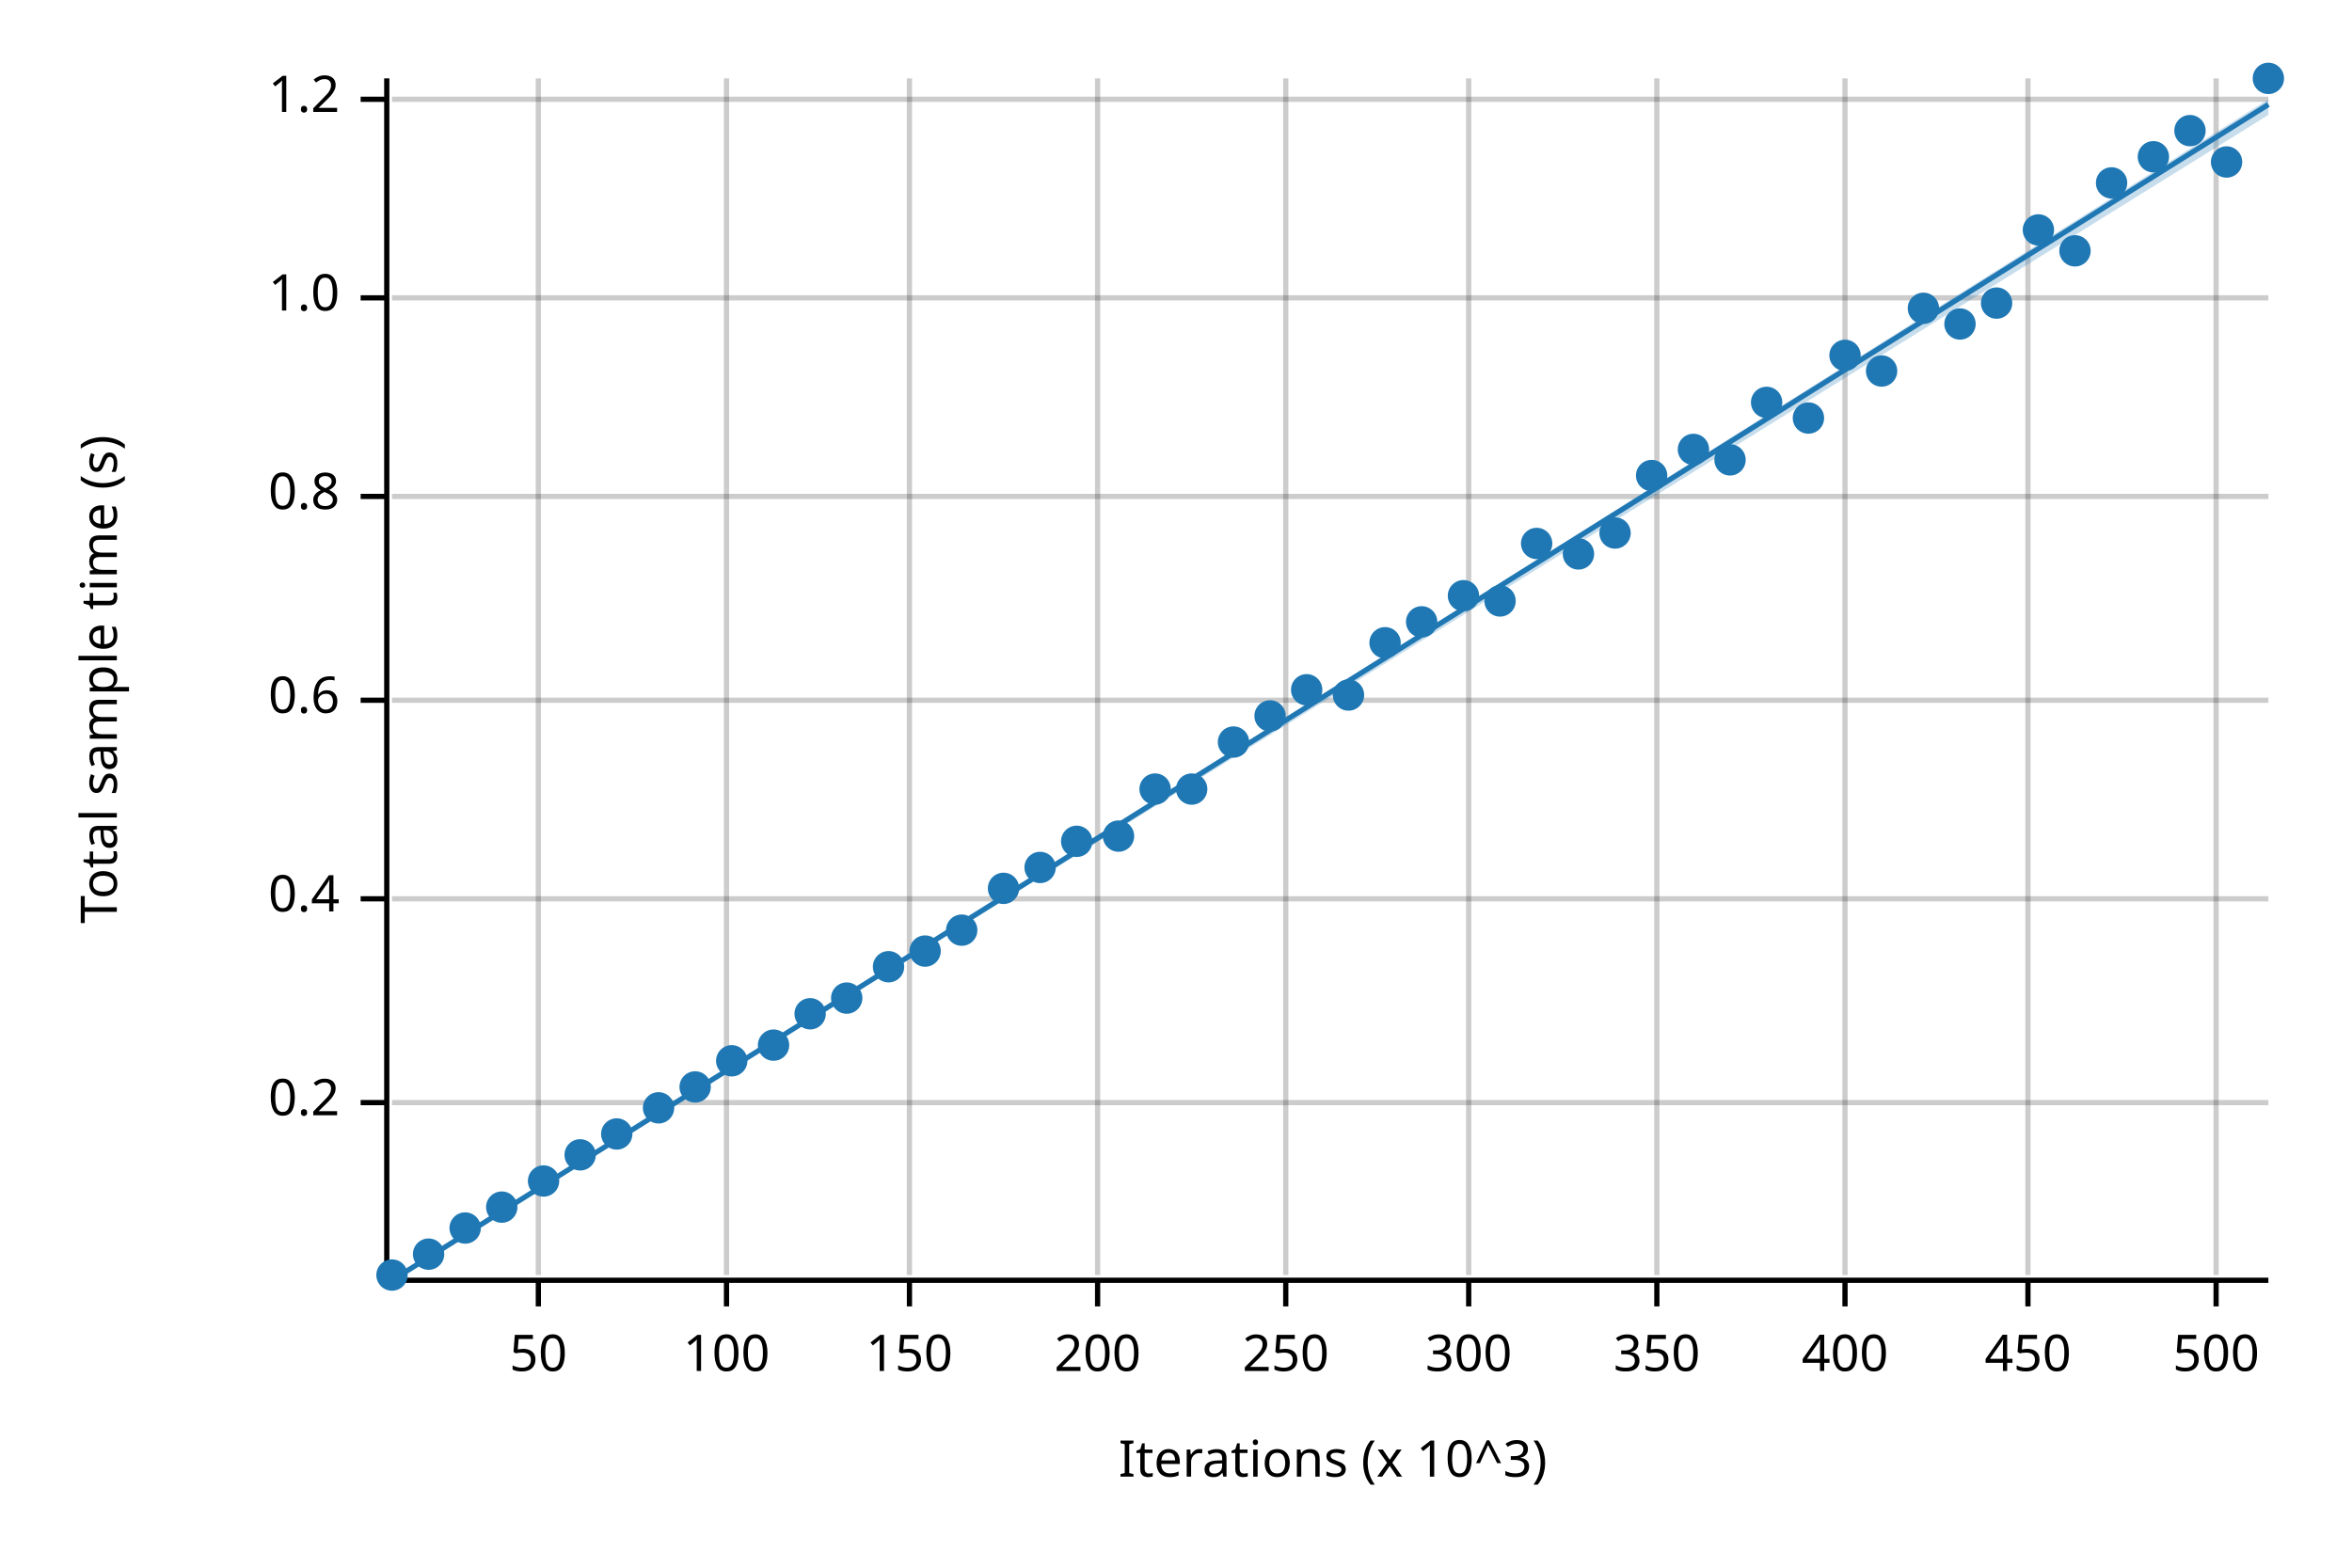
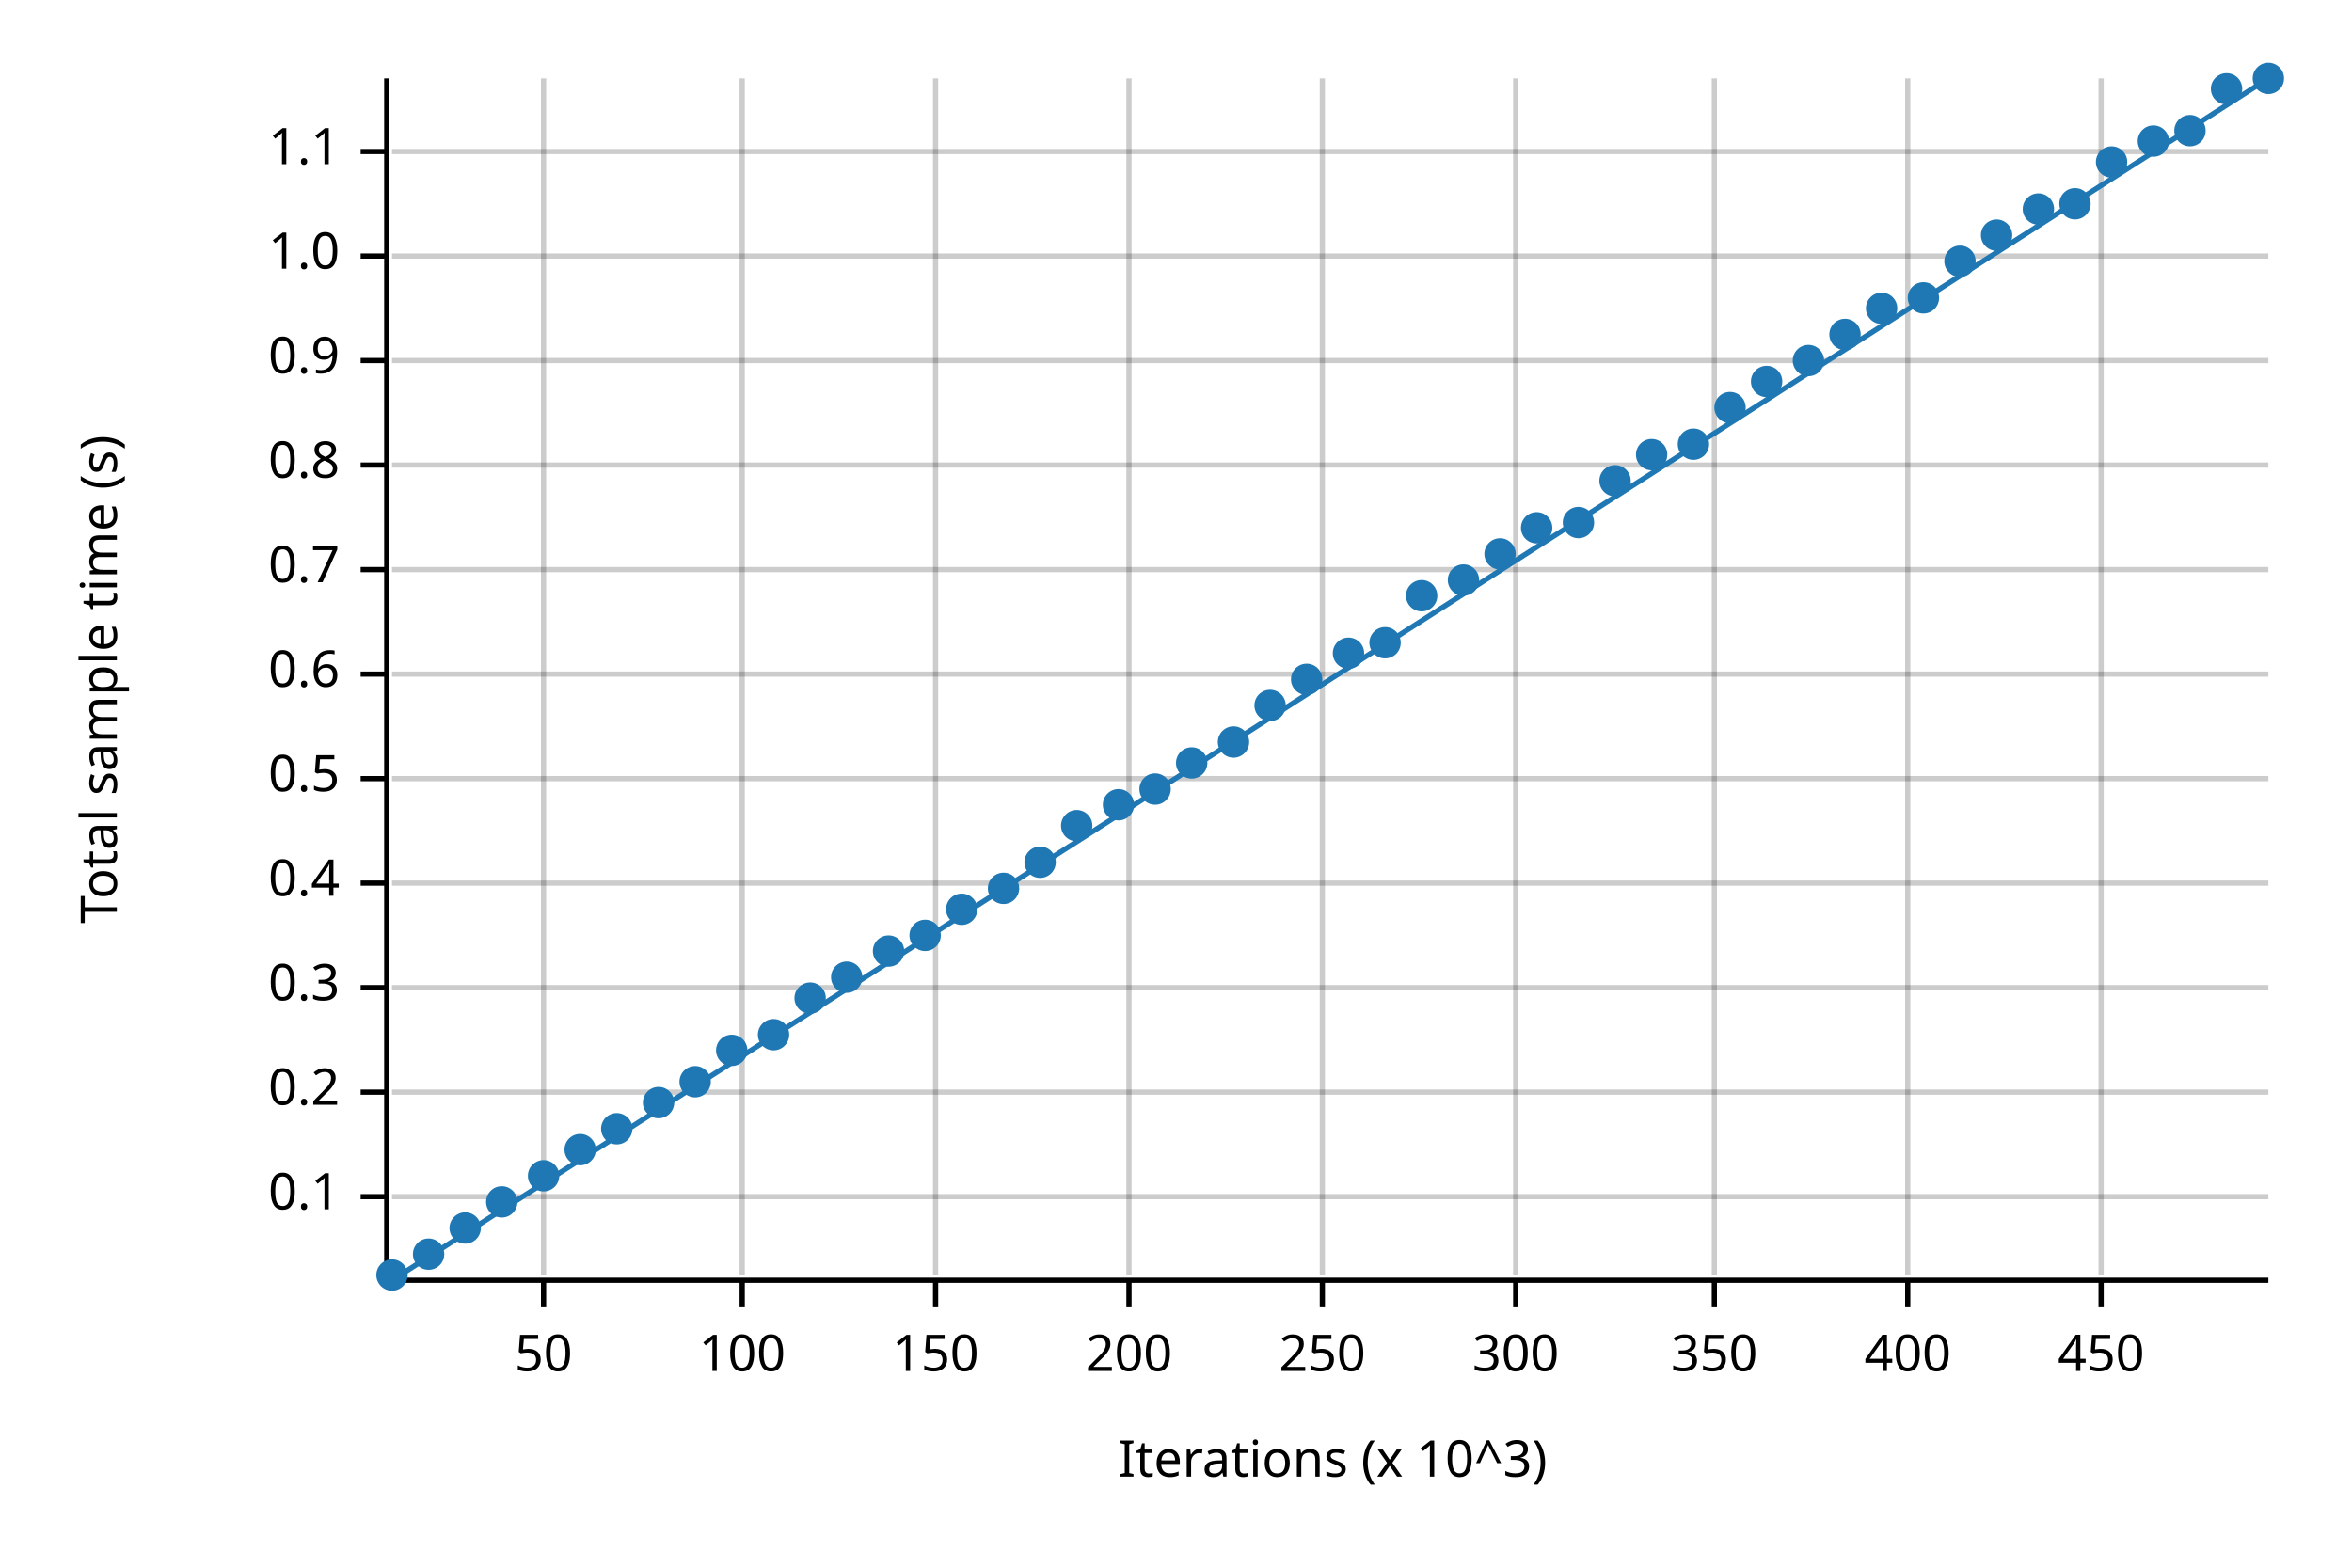
<svg xmlns="http://www.w3.org/2000/svg" width="450" height="300" viewBox="0 0 450 300">
  <text x="15" y="130" dy="0.76em" text-anchor="middle" font-family="sans-serif" font-size="9.677" opacity="1" fill="#000000" transform="rotate(270, 15, 130)">
Total sample time (s)
</text>
  <text x="255" y="285" dy="-0.5ex" text-anchor="middle" font-family="sans-serif" font-size="9.677" opacity="1" fill="#000000">
Iterations (x 10^3)
</text>
-   <line opacity="0.2" stroke="#000000" stroke-width="1" x1="103" y1="244" x2="103" y2="15" />
-   <line opacity="0.2" stroke="#000000" stroke-width="1" x1="139" y1="244" x2="139" y2="15" />
-   <line opacity="0.2" stroke="#000000" stroke-width="1" x1="174" y1="244" x2="174" y2="15" />
-   <line opacity="0.2" stroke="#000000" stroke-width="1" x1="210" y1="244" x2="210" y2="15" />
-   <line opacity="0.2" stroke="#000000" stroke-width="1" x1="246" y1="244" x2="246" y2="15" />
-   <line opacity="0.2" stroke="#000000" stroke-width="1" x1="281" y1="244" x2="281" y2="15" />
-   <line opacity="0.2" stroke="#000000" stroke-width="1" x1="317" y1="244" x2="317" y2="15" />
-   <line opacity="0.2" stroke="#000000" stroke-width="1" x1="353" y1="244" x2="353" y2="15" />
-   <line opacity="0.2" stroke="#000000" stroke-width="1" x1="388" y1="244" x2="388" y2="15" />
-   <line opacity="0.2" stroke="#000000" stroke-width="1" x1="424" y1="244" x2="424" y2="15" />
-   <line opacity="0.2" stroke="#000000" stroke-width="1" x1="75" y1="211" x2="434" y2="211" />
-   <line opacity="0.2" stroke="#000000" stroke-width="1" x1="75" y1="172" x2="434" y2="172" />
-   <line opacity="0.2" stroke="#000000" stroke-width="1" x1="75" y1="134" x2="434" y2="134" />
-   <line opacity="0.2" stroke="#000000" stroke-width="1" x1="75" y1="95" x2="434" y2="95" />
-   <line opacity="0.2" stroke="#000000" stroke-width="1" x1="75" y1="57" x2="434" y2="57" />
-   <line opacity="0.2" stroke="#000000" stroke-width="1" x1="75" y1="19" x2="434" y2="19" />
+   <line opacity="0.2" stroke="#000000" stroke-width="1" x1="104" y1="244" x2="104" y2="15" />
+   <line opacity="0.2" stroke="#000000" stroke-width="1" x1="142" y1="244" x2="142" y2="15" />
+   <line opacity="0.2" stroke="#000000" stroke-width="1" x1="179" y1="244" x2="179" y2="15" />
+   <line opacity="0.2" stroke="#000000" stroke-width="1" x1="216" y1="244" x2="216" y2="15" />
+   <line opacity="0.2" stroke="#000000" stroke-width="1" x1="253" y1="244" x2="253" y2="15" />
+   <line opacity="0.2" stroke="#000000" stroke-width="1" x1="290" y1="244" x2="290" y2="15" />
+   <line opacity="0.2" stroke="#000000" stroke-width="1" x1="328" y1="244" x2="328" y2="15" />
+   <line opacity="0.2" stroke="#000000" stroke-width="1" x1="365" y1="244" x2="365" y2="15" />
+   <line opacity="0.2" stroke="#000000" stroke-width="1" x1="402" y1="244" x2="402" y2="15" />
+   <line opacity="0.2" stroke="#000000" stroke-width="1" x1="75" y1="229" x2="434" y2="229" />
+   <line opacity="0.2" stroke="#000000" stroke-width="1" x1="75" y1="209" x2="434" y2="209" />
+   <line opacity="0.2" stroke="#000000" stroke-width="1" x1="75" y1="189" x2="434" y2="189" />
+   <line opacity="0.2" stroke="#000000" stroke-width="1" x1="75" y1="169" x2="434" y2="169" />
+   <line opacity="0.2" stroke="#000000" stroke-width="1" x1="75" y1="149" x2="434" y2="149" />
+   <line opacity="0.2" stroke="#000000" stroke-width="1" x1="75" y1="129" x2="434" y2="129" />
+   <line opacity="0.2" stroke="#000000" stroke-width="1" x1="75" y1="109" x2="434" y2="109" />
+   <line opacity="0.2" stroke="#000000" stroke-width="1" x1="75" y1="89" x2="434" y2="89" />
+   <line opacity="0.2" stroke="#000000" stroke-width="1" x1="75" y1="69" x2="434" y2="69" />
+   <line opacity="0.2" stroke="#000000" stroke-width="1" x1="75" y1="49" x2="434" y2="49" />
+   <line opacity="0.2" stroke="#000000" stroke-width="1" x1="75" y1="29" x2="434" y2="29" />
  <polyline fill="none" opacity="1" stroke="#000000" stroke-width="1" points="74,15 74,244 " />
-   <text x="65" y="211" dy="0.5ex" text-anchor="end" font-family="sans-serif" font-size="9.677" opacity="1" fill="#000000">
+   <text x="65" y="229" dy="0.5ex" text-anchor="end" font-family="sans-serif" font-size="9.677" opacity="1" fill="#000000">
+ 0.1
+ </text>
+   <polyline fill="none" opacity="1" stroke="#000000" stroke-width="1" points="69,229 74,229 " />
+   <text x="65" y="209" dy="0.5ex" text-anchor="end" font-family="sans-serif" font-size="9.677" opacity="1" fill="#000000">
0.2
</text>
-   <polyline fill="none" opacity="1" stroke="#000000" stroke-width="1" points="69,211 74,211 " />
-   <text x="65" y="172" dy="0.5ex" text-anchor="end" font-family="sans-serif" font-size="9.677" opacity="1" fill="#000000">
+   <polyline fill="none" opacity="1" stroke="#000000" stroke-width="1" points="69,209 74,209 " />
+   <text x="65" y="189" dy="0.5ex" text-anchor="end" font-family="sans-serif" font-size="9.677" opacity="1" fill="#000000">
+ 0.3
+ </text>
+   <polyline fill="none" opacity="1" stroke="#000000" stroke-width="1" points="69,189 74,189 " />
+   <text x="65" y="169" dy="0.5ex" text-anchor="end" font-family="sans-serif" font-size="9.677" opacity="1" fill="#000000">
0.4
</text>
-   <polyline fill="none" opacity="1" stroke="#000000" stroke-width="1" points="69,172 74,172 " />
-   <text x="65" y="134" dy="0.5ex" text-anchor="end" font-family="sans-serif" font-size="9.677" opacity="1" fill="#000000">
+   <polyline fill="none" opacity="1" stroke="#000000" stroke-width="1" points="69,169 74,169 " />
+   <text x="65" y="149" dy="0.5ex" text-anchor="end" font-family="sans-serif" font-size="9.677" opacity="1" fill="#000000">
+ 0.5
+ </text>
+   <polyline fill="none" opacity="1" stroke="#000000" stroke-width="1" points="69,149 74,149 " />
+   <text x="65" y="129" dy="0.5ex" text-anchor="end" font-family="sans-serif" font-size="9.677" opacity="1" fill="#000000">
0.6
</text>
-   <polyline fill="none" opacity="1" stroke="#000000" stroke-width="1" points="69,134 74,134 " />
-   <text x="65" y="95" dy="0.5ex" text-anchor="end" font-family="sans-serif" font-size="9.677" opacity="1" fill="#000000">
+   <polyline fill="none" opacity="1" stroke="#000000" stroke-width="1" points="69,129 74,129 " />
+   <text x="65" y="109" dy="0.5ex" text-anchor="end" font-family="sans-serif" font-size="9.677" opacity="1" fill="#000000">
+ 0.7
+ </text>
+   <polyline fill="none" opacity="1" stroke="#000000" stroke-width="1" points="69,109 74,109 " />
+   <text x="65" y="89" dy="0.5ex" text-anchor="end" font-family="sans-serif" font-size="9.677" opacity="1" fill="#000000">
0.8
</text>
-   <polyline fill="none" opacity="1" stroke="#000000" stroke-width="1" points="69,95 74,95 " />
-   <text x="65" y="57" dy="0.5ex" text-anchor="end" font-family="sans-serif" font-size="9.677" opacity="1" fill="#000000">
+   <polyline fill="none" opacity="1" stroke="#000000" stroke-width="1" points="69,89 74,89 " />
+   <text x="65" y="69" dy="0.5ex" text-anchor="end" font-family="sans-serif" font-size="9.677" opacity="1" fill="#000000">
+ 0.9
+ </text>
+   <polyline fill="none" opacity="1" stroke="#000000" stroke-width="1" points="69,69 74,69 " />
+   <text x="65" y="49" dy="0.5ex" text-anchor="end" font-family="sans-serif" font-size="9.677" opacity="1" fill="#000000">
1.0
</text>
-   <polyline fill="none" opacity="1" stroke="#000000" stroke-width="1" points="69,57 74,57 " />
-   <text x="65" y="19" dy="0.5ex" text-anchor="end" font-family="sans-serif" font-size="9.677" opacity="1" fill="#000000">
- 1.2
+   <polyline fill="none" opacity="1" stroke="#000000" stroke-width="1" points="69,49 74,49 " />
+   <text x="65" y="29" dy="0.5ex" text-anchor="end" font-family="sans-serif" font-size="9.677" opacity="1" fill="#000000">
+ 1.1
</text>
-   <polyline fill="none" opacity="1" stroke="#000000" stroke-width="1" points="69,19 74,19 " />
+   <polyline fill="none" opacity="1" stroke="#000000" stroke-width="1" points="69,29 74,29 " />
  <polyline fill="none" opacity="1" stroke="#000000" stroke-width="1" points="75,245 434,245 " />
-   <text x="103" y="255" dy="0.76em" text-anchor="middle" font-family="sans-serif" font-size="9.677" opacity="1" fill="#000000">
+   <text x="104" y="255" dy="0.76em" text-anchor="middle" font-family="sans-serif" font-size="9.677" opacity="1" fill="#000000">
50
</text>
-   <polyline fill="none" opacity="1" stroke="#000000" stroke-width="1" points="103,245 103,250 " />
-   <text x="139" y="255" dy="0.76em" text-anchor="middle" font-family="sans-serif" font-size="9.677" opacity="1" fill="#000000">
+   <polyline fill="none" opacity="1" stroke="#000000" stroke-width="1" points="104,245 104,250 " />
+   <text x="142" y="255" dy="0.76em" text-anchor="middle" font-family="sans-serif" font-size="9.677" opacity="1" fill="#000000">
100
</text>
-   <polyline fill="none" opacity="1" stroke="#000000" stroke-width="1" points="139,245 139,250 " />
-   <text x="174" y="255" dy="0.76em" text-anchor="middle" font-family="sans-serif" font-size="9.677" opacity="1" fill="#000000">
+   <polyline fill="none" opacity="1" stroke="#000000" stroke-width="1" points="142,245 142,250 " />
+   <text x="179" y="255" dy="0.76em" text-anchor="middle" font-family="sans-serif" font-size="9.677" opacity="1" fill="#000000">
150
</text>
-   <polyline fill="none" opacity="1" stroke="#000000" stroke-width="1" points="174,245 174,250 " />
-   <text x="210" y="255" dy="0.76em" text-anchor="middle" font-family="sans-serif" font-size="9.677" opacity="1" fill="#000000">
+   <polyline fill="none" opacity="1" stroke="#000000" stroke-width="1" points="179,245 179,250 " />
+   <text x="216" y="255" dy="0.76em" text-anchor="middle" font-family="sans-serif" font-size="9.677" opacity="1" fill="#000000">
200
</text>
-   <polyline fill="none" opacity="1" stroke="#000000" stroke-width="1" points="210,245 210,250 " />
-   <text x="246" y="255" dy="0.76em" text-anchor="middle" font-family="sans-serif" font-size="9.677" opacity="1" fill="#000000">
+   <polyline fill="none" opacity="1" stroke="#000000" stroke-width="1" points="216,245 216,250 " />
+   <text x="253" y="255" dy="0.76em" text-anchor="middle" font-family="sans-serif" font-size="9.677" opacity="1" fill="#000000">
250
</text>
-   <polyline fill="none" opacity="1" stroke="#000000" stroke-width="1" points="246,245 246,250 " />
-   <text x="281" y="255" dy="0.76em" text-anchor="middle" font-family="sans-serif" font-size="9.677" opacity="1" fill="#000000">
+   <polyline fill="none" opacity="1" stroke="#000000" stroke-width="1" points="253,245 253,250 " />
+   <text x="290" y="255" dy="0.76em" text-anchor="middle" font-family="sans-serif" font-size="9.677" opacity="1" fill="#000000">
300
</text>
-   <polyline fill="none" opacity="1" stroke="#000000" stroke-width="1" points="281,245 281,250 " />
-   <text x="317" y="255" dy="0.76em" text-anchor="middle" font-family="sans-serif" font-size="9.677" opacity="1" fill="#000000">
+   <polyline fill="none" opacity="1" stroke="#000000" stroke-width="1" points="290,245 290,250 " />
+   <text x="328" y="255" dy="0.76em" text-anchor="middle" font-family="sans-serif" font-size="9.677" opacity="1" fill="#000000">
350
</text>
-   <polyline fill="none" opacity="1" stroke="#000000" stroke-width="1" points="317,245 317,250 " />
-   <text x="353" y="255" dy="0.76em" text-anchor="middle" font-family="sans-serif" font-size="9.677" opacity="1" fill="#000000">
+   <polyline fill="none" opacity="1" stroke="#000000" stroke-width="1" points="328,245 328,250 " />
+   <text x="365" y="255" dy="0.76em" text-anchor="middle" font-family="sans-serif" font-size="9.677" opacity="1" fill="#000000">
400
</text>
-   <polyline fill="none" opacity="1" stroke="#000000" stroke-width="1" points="353,245 353,250 " />
-   <text x="388" y="255" dy="0.76em" text-anchor="middle" font-family="sans-serif" font-size="9.677" opacity="1" fill="#000000">
+   <polyline fill="none" opacity="1" stroke="#000000" stroke-width="1" points="365,245 365,250 " />
+   <text x="402" y="255" dy="0.76em" text-anchor="middle" font-family="sans-serif" font-size="9.677" opacity="1" fill="#000000">
450
</text>
-   <polyline fill="none" opacity="1" stroke="#000000" stroke-width="1" points="388,245 388,250 " />
-   <text x="424" y="255" dy="0.76em" text-anchor="middle" font-family="sans-serif" font-size="9.677" opacity="1" fill="#000000">
- 500
- </text>
-   <polyline fill="none" opacity="1" stroke="#000000" stroke-width="1" points="424,245 424,250 " />
+   <polyline fill="none" opacity="1" stroke="#000000" stroke-width="1" points="402,245 402,250 " />
  <circle cx="75" cy="244" r="3" opacity="1" fill="#1F78B4" stroke="none" stroke-width="1" />
  <circle cx="82" cy="240" r="3" opacity="1" fill="#1F78B4" stroke="none" stroke-width="1" />
  <circle cx="89" cy="235" r="3" opacity="1" fill="#1F78B4" stroke="none" stroke-width="1" />
-   <circle cx="96" cy="231" r="3" opacity="1" fill="#1F78B4" stroke="none" stroke-width="1" />
-   <circle cx="104" cy="226" r="3" opacity="1" fill="#1F78B4" stroke="none" stroke-width="1" />
-   <circle cx="111" cy="221" r="3" opacity="1" fill="#1F78B4" stroke="none" stroke-width="1" />
-   <circle cx="118" cy="217" r="3" opacity="1" fill="#1F78B4" stroke="none" stroke-width="1" />
-   <circle cx="126" cy="212" r="3" opacity="1" fill="#1F78B4" stroke="none" stroke-width="1" />
-   <circle cx="133" cy="208" r="3" opacity="1" fill="#1F78B4" stroke="none" stroke-width="1" />
-   <circle cx="140" cy="203" r="3" opacity="1" fill="#1F78B4" stroke="none" stroke-width="1" />
-   <circle cx="148" cy="200" r="3" opacity="1" fill="#1F78B4" stroke="none" stroke-width="1" />
-   <circle cx="155" cy="194" r="3" opacity="1" fill="#1F78B4" stroke="none" stroke-width="1" />
-   <circle cx="162" cy="191" r="3" opacity="1" fill="#1F78B4" stroke="none" stroke-width="1" />
-   <circle cx="170" cy="185" r="3" opacity="1" fill="#1F78B4" stroke="none" stroke-width="1" />
-   <circle cx="177" cy="182" r="3" opacity="1" fill="#1F78B4" stroke="none" stroke-width="1" />
-   <circle cx="184" cy="178" r="3" opacity="1" fill="#1F78B4" stroke="none" stroke-width="1" />
+   <circle cx="96" cy="230" r="3" opacity="1" fill="#1F78B4" stroke="none" stroke-width="1" />
+   <circle cx="104" cy="225" r="3" opacity="1" fill="#1F78B4" stroke="none" stroke-width="1" />
+   <circle cx="111" cy="220" r="3" opacity="1" fill="#1F78B4" stroke="none" stroke-width="1" />
+   <circle cx="118" cy="216" r="3" opacity="1" fill="#1F78B4" stroke="none" stroke-width="1" />
+   <circle cx="126" cy="211" r="3" opacity="1" fill="#1F78B4" stroke="none" stroke-width="1" />
+   <circle cx="133" cy="207" r="3" opacity="1" fill="#1F78B4" stroke="none" stroke-width="1" />
+   <circle cx="140" cy="201" r="3" opacity="1" fill="#1F78B4" stroke="none" stroke-width="1" />
+   <circle cx="148" cy="198" r="3" opacity="1" fill="#1F78B4" stroke="none" stroke-width="1" />
+   <circle cx="155" cy="191" r="3" opacity="1" fill="#1F78B4" stroke="none" stroke-width="1" />
+   <circle cx="162" cy="187" r="3" opacity="1" fill="#1F78B4" stroke="none" stroke-width="1" />
+   <circle cx="170" cy="182" r="3" opacity="1" fill="#1F78B4" stroke="none" stroke-width="1" />
+   <circle cx="177" cy="179" r="3" opacity="1" fill="#1F78B4" stroke="none" stroke-width="1" />
+   <circle cx="184" cy="174" r="3" opacity="1" fill="#1F78B4" stroke="none" stroke-width="1" />
  <circle cx="192" cy="170" r="3" opacity="1" fill="#1F78B4" stroke="none" stroke-width="1" />
-   <circle cx="199" cy="166" r="3" opacity="1" fill="#1F78B4" stroke="none" stroke-width="1" />
-   <circle cx="206" cy="161" r="3" opacity="1" fill="#1F78B4" stroke="none" stroke-width="1" />
-   <circle cx="214" cy="160" r="3" opacity="1" fill="#1F78B4" stroke="none" stroke-width="1" />
+   <circle cx="199" cy="165" r="3" opacity="1" fill="#1F78B4" stroke="none" stroke-width="1" />
+   <circle cx="206" cy="158" r="3" opacity="1" fill="#1F78B4" stroke="none" stroke-width="1" />
+   <circle cx="214" cy="154" r="3" opacity="1" fill="#1F78B4" stroke="none" stroke-width="1" />
  <circle cx="221" cy="151" r="3" opacity="1" fill="#1F78B4" stroke="none" stroke-width="1" />
-   <circle cx="228" cy="151" r="3" opacity="1" fill="#1F78B4" stroke="none" stroke-width="1" />
+   <circle cx="228" cy="146" r="3" opacity="1" fill="#1F78B4" stroke="none" stroke-width="1" />
  <circle cx="236" cy="142" r="3" opacity="1" fill="#1F78B4" stroke="none" stroke-width="1" />
-   <circle cx="243" cy="137" r="3" opacity="1" fill="#1F78B4" stroke="none" stroke-width="1" />
-   <circle cx="250" cy="132" r="3" opacity="1" fill="#1F78B4" stroke="none" stroke-width="1" />
-   <circle cx="258" cy="133" r="3" opacity="1" fill="#1F78B4" stroke="none" stroke-width="1" />
+   <circle cx="243" cy="135" r="3" opacity="1" fill="#1F78B4" stroke="none" stroke-width="1" />
+   <circle cx="250" cy="130" r="3" opacity="1" fill="#1F78B4" stroke="none" stroke-width="1" />
+   <circle cx="258" cy="125" r="3" opacity="1" fill="#1F78B4" stroke="none" stroke-width="1" />
  <circle cx="265" cy="123" r="3" opacity="1" fill="#1F78B4" stroke="none" stroke-width="1" />
-   <circle cx="272" cy="119" r="3" opacity="1" fill="#1F78B4" stroke="none" stroke-width="1" />
-   <circle cx="280" cy="114" r="3" opacity="1" fill="#1F78B4" stroke="none" stroke-width="1" />
-   <circle cx="287" cy="115" r="3" opacity="1" fill="#1F78B4" stroke="none" stroke-width="1" />
-   <circle cx="294" cy="104" r="3" opacity="1" fill="#1F78B4" stroke="none" stroke-width="1" />
-   <circle cx="302" cy="106" r="3" opacity="1" fill="#1F78B4" stroke="none" stroke-width="1" />
-   <circle cx="309" cy="102" r="3" opacity="1" fill="#1F78B4" stroke="none" stroke-width="1" />
-   <circle cx="316" cy="91" r="3" opacity="1" fill="#1F78B4" stroke="none" stroke-width="1" />
-   <circle cx="324" cy="86" r="3" opacity="1" fill="#1F78B4" stroke="none" stroke-width="1" />
-   <circle cx="331" cy="88" r="3" opacity="1" fill="#1F78B4" stroke="none" stroke-width="1" />
-   <circle cx="338" cy="77" r="3" opacity="1" fill="#1F78B4" stroke="none" stroke-width="1" />
-   <circle cx="346" cy="80" r="3" opacity="1" fill="#1F78B4" stroke="none" stroke-width="1" />
-   <circle cx="353" cy="68" r="3" opacity="1" fill="#1F78B4" stroke="none" stroke-width="1" />
-   <circle cx="360" cy="71" r="3" opacity="1" fill="#1F78B4" stroke="none" stroke-width="1" />
-   <circle cx="368" cy="59" r="3" opacity="1" fill="#1F78B4" stroke="none" stroke-width="1" />
-   <circle cx="375" cy="62" r="3" opacity="1" fill="#1F78B4" stroke="none" stroke-width="1" />
-   <circle cx="382" cy="58" r="3" opacity="1" fill="#1F78B4" stroke="none" stroke-width="1" />
-   <circle cx="390" cy="44" r="3" opacity="1" fill="#1F78B4" stroke="none" stroke-width="1" />
-   <circle cx="397" cy="48" r="3" opacity="1" fill="#1F78B4" stroke="none" stroke-width="1" />
-   <circle cx="404" cy="35" r="3" opacity="1" fill="#1F78B4" stroke="none" stroke-width="1" />
-   <circle cx="412" cy="30" r="3" opacity="1" fill="#1F78B4" stroke="none" stroke-width="1" />
+   <circle cx="272" cy="114" r="3" opacity="1" fill="#1F78B4" stroke="none" stroke-width="1" />
+   <circle cx="280" cy="111" r="3" opacity="1" fill="#1F78B4" stroke="none" stroke-width="1" />
+   <circle cx="287" cy="106" r="3" opacity="1" fill="#1F78B4" stroke="none" stroke-width="1" />
+   <circle cx="294" cy="101" r="3" opacity="1" fill="#1F78B4" stroke="none" stroke-width="1" />
+   <circle cx="302" cy="100" r="3" opacity="1" fill="#1F78B4" stroke="none" stroke-width="1" />
+   <circle cx="309" cy="92" r="3" opacity="1" fill="#1F78B4" stroke="none" stroke-width="1" />
+   <circle cx="316" cy="87" r="3" opacity="1" fill="#1F78B4" stroke="none" stroke-width="1" />
+   <circle cx="324" cy="85" r="3" opacity="1" fill="#1F78B4" stroke="none" stroke-width="1" />
+   <circle cx="331" cy="78" r="3" opacity="1" fill="#1F78B4" stroke="none" stroke-width="1" />
+   <circle cx="338" cy="73" r="3" opacity="1" fill="#1F78B4" stroke="none" stroke-width="1" />
+   <circle cx="346" cy="69" r="3" opacity="1" fill="#1F78B4" stroke="none" stroke-width="1" />
+   <circle cx="353" cy="64" r="3" opacity="1" fill="#1F78B4" stroke="none" stroke-width="1" />
+   <circle cx="360" cy="59" r="3" opacity="1" fill="#1F78B4" stroke="none" stroke-width="1" />
+   <circle cx="368" cy="57" r="3" opacity="1" fill="#1F78B4" stroke="none" stroke-width="1" />
+   <circle cx="375" cy="50" r="3" opacity="1" fill="#1F78B4" stroke="none" stroke-width="1" />
+   <circle cx="382" cy="45" r="3" opacity="1" fill="#1F78B4" stroke="none" stroke-width="1" />
+   <circle cx="390" cy="40" r="3" opacity="1" fill="#1F78B4" stroke="none" stroke-width="1" />
+   <circle cx="397" cy="39" r="3" opacity="1" fill="#1F78B4" stroke="none" stroke-width="1" />
+   <circle cx="404" cy="31" r="3" opacity="1" fill="#1F78B4" stroke="none" stroke-width="1" />
+   <circle cx="412" cy="27" r="3" opacity="1" fill="#1F78B4" stroke="none" stroke-width="1" />
  <circle cx="419" cy="25" r="3" opacity="1" fill="#1F78B4" stroke="none" stroke-width="1" />
-   <circle cx="426" cy="31" r="3" opacity="1" fill="#1F78B4" stroke="none" stroke-width="1" />
+   <circle cx="426" cy="17" r="3" opacity="1" fill="#1F78B4" stroke="none" stroke-width="1" />
  <circle cx="434" cy="15" r="3" opacity="1" fill="#1F78B4" stroke="none" stroke-width="1" />
-   <polyline fill="none" opacity="1" stroke="#1F78B4" stroke-width="1" points="75,245 434,20 " />
-   <polygon opacity="0.25" fill="#1F78B4" points="75,245 434,22 434,19 " />
+   <polyline fill="none" opacity="1" stroke="#1F78B4" stroke-width="1" points="75,245 434,15 " />
+   <polygon opacity="0.25" fill="#1F78B4" points="75,245 434,15 434,15 " />
</svg>
